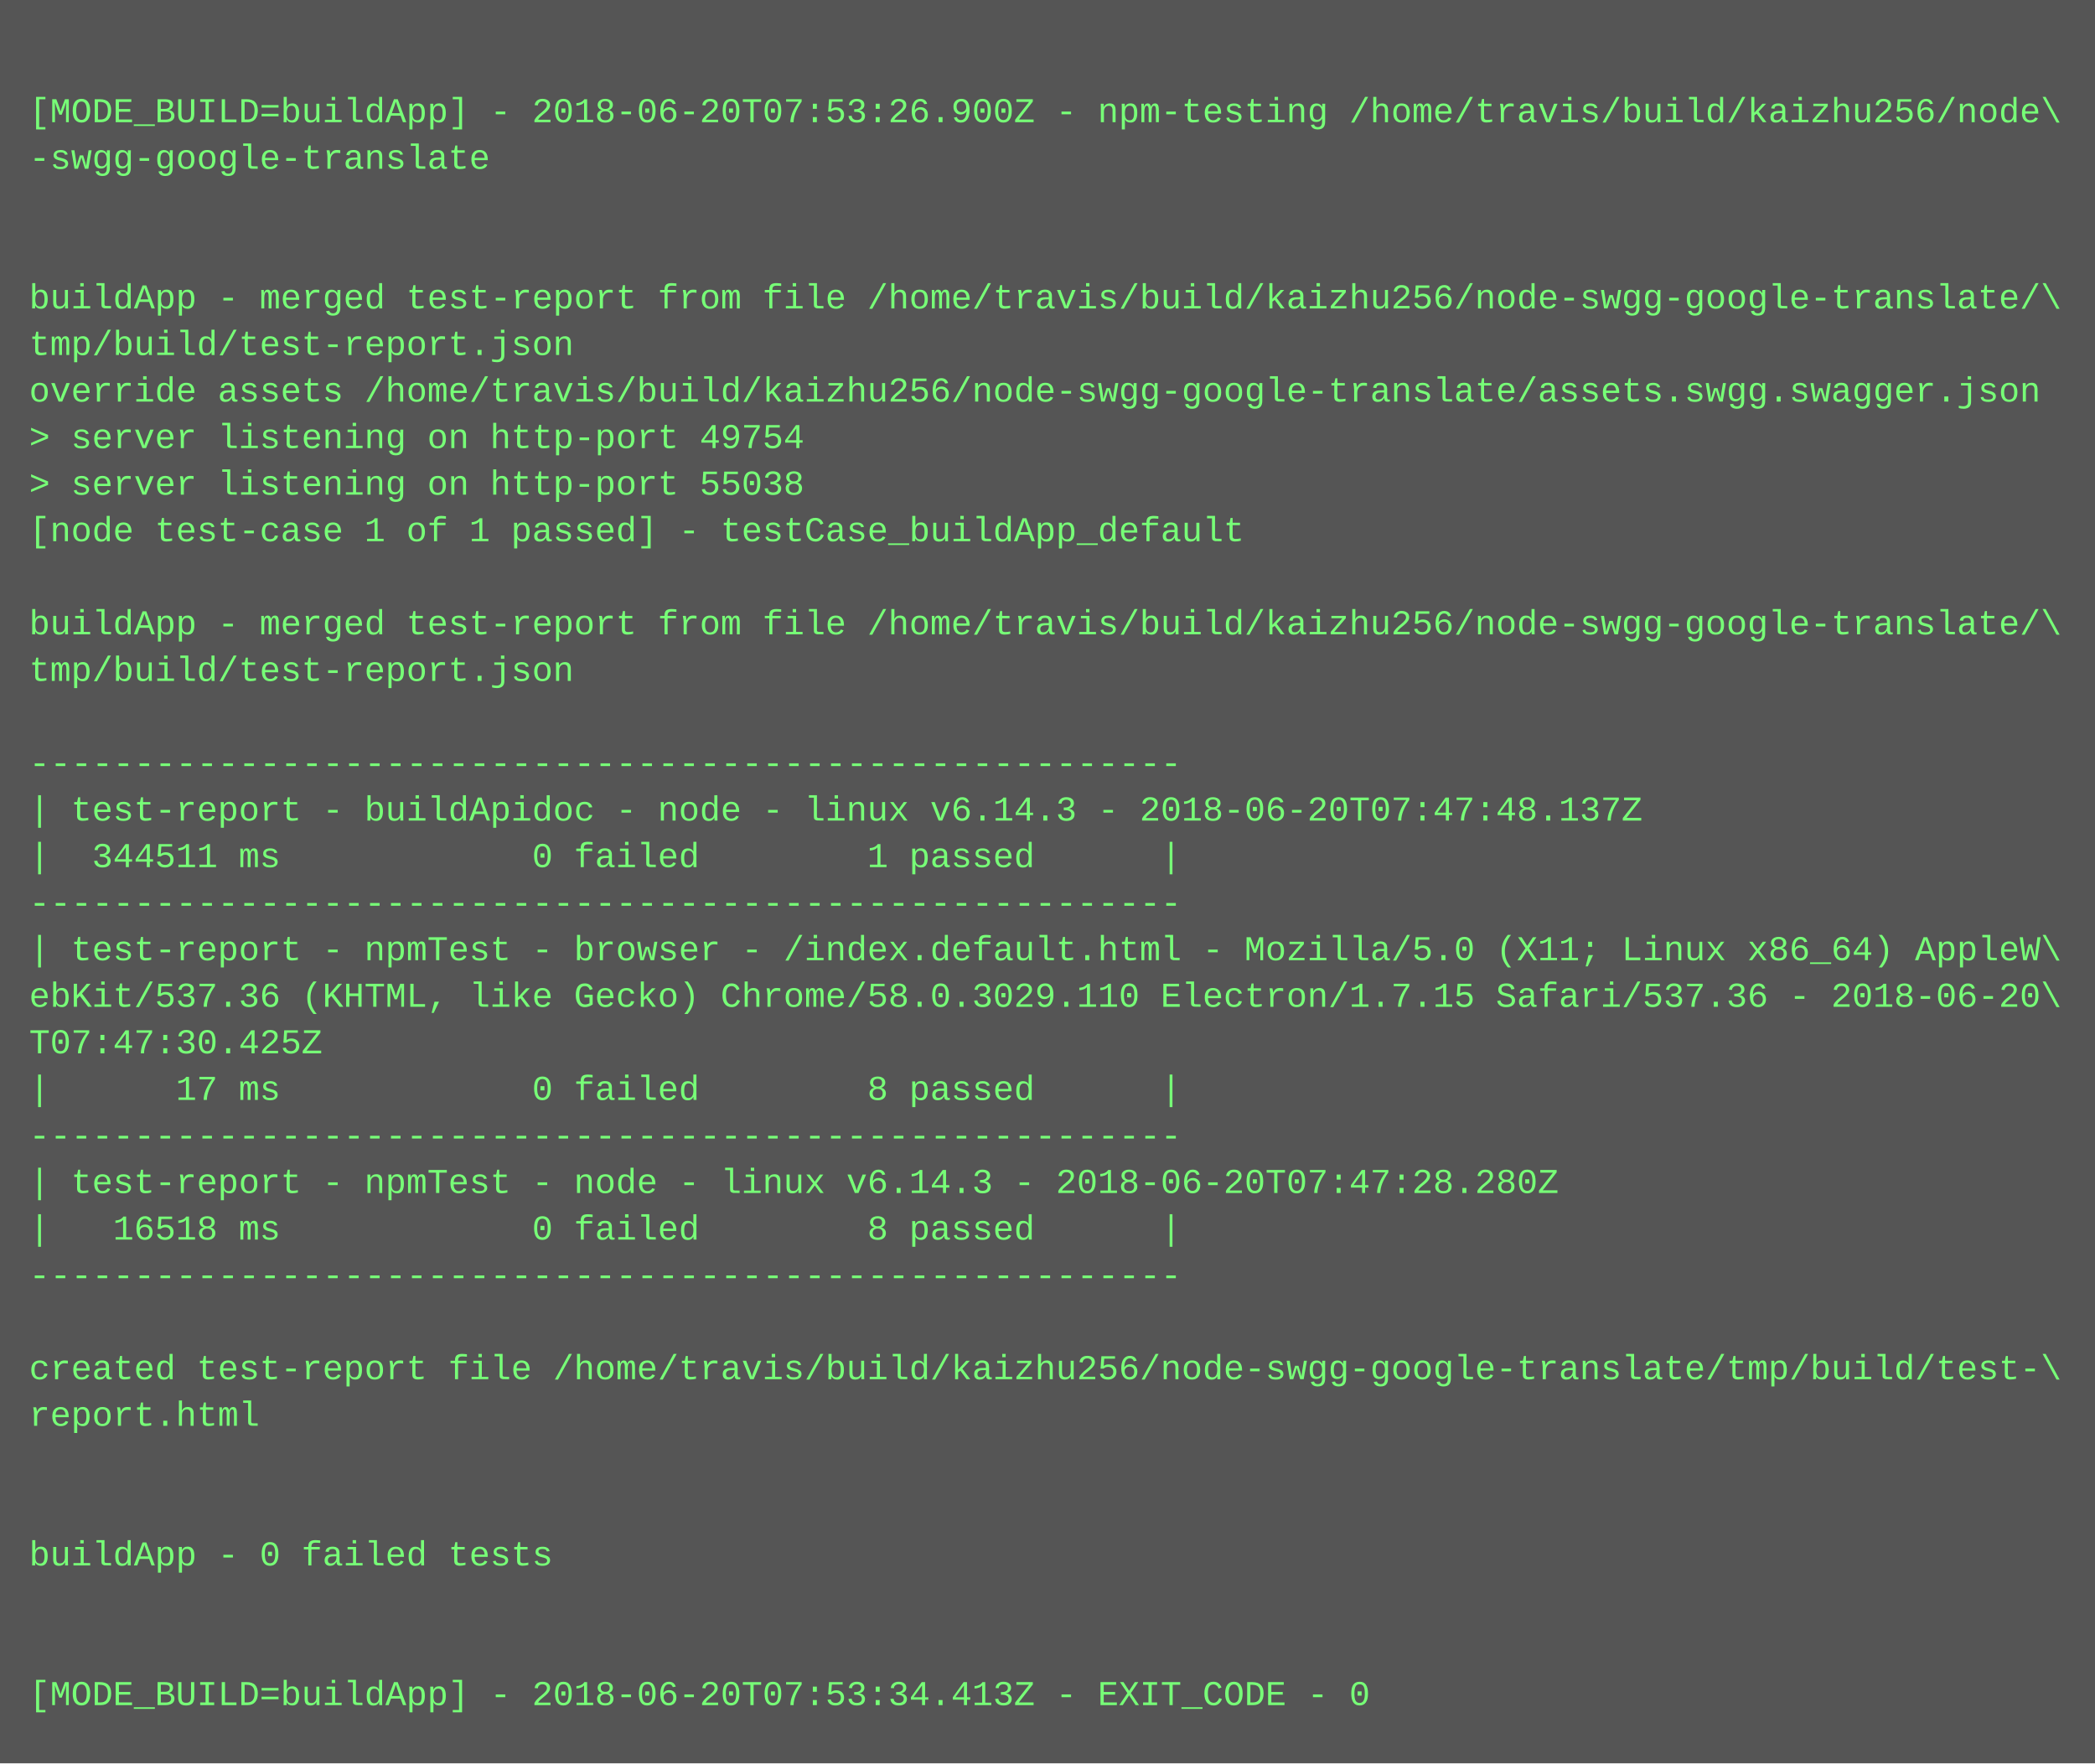
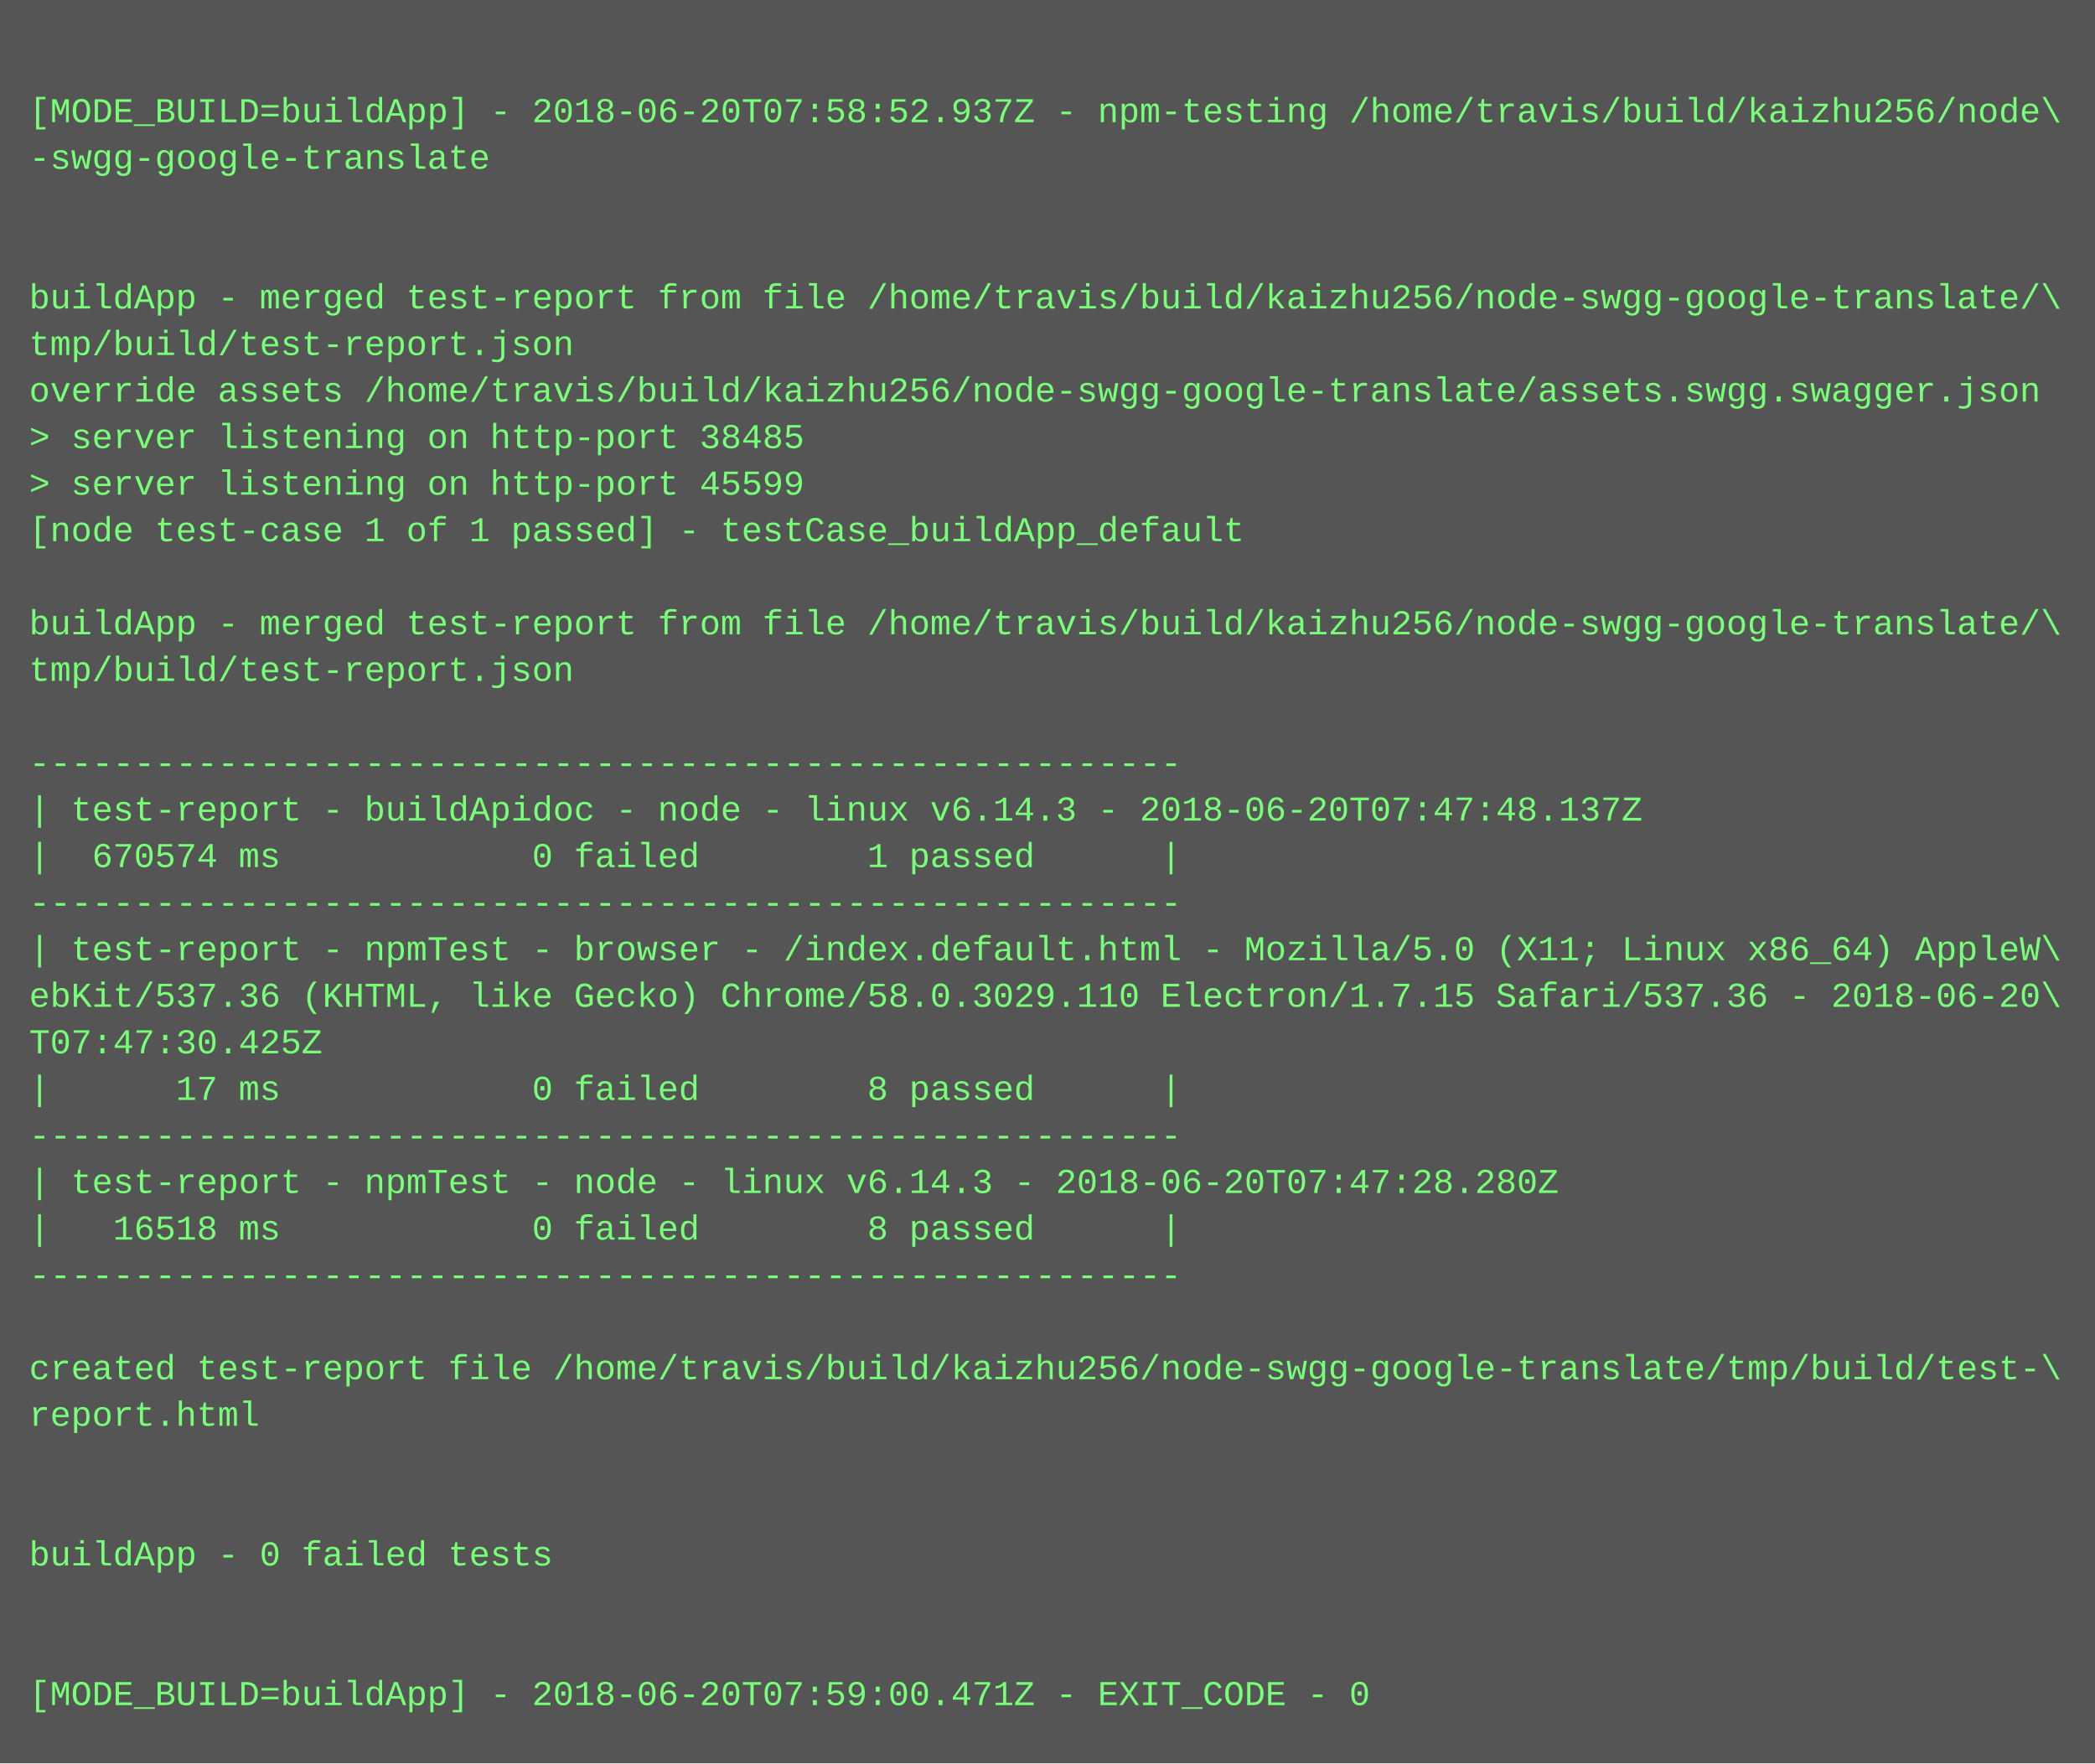
<svg xmlns="http://www.w3.org/2000/svg" height="606" width="720">
  <rect height="606" fill="#555" width="720" />
  <text fill="#7f7" font-family="Courier New" font-size="12" xml:space="preserve">
    <tspan x="10" y="26" />
-     <tspan x="10" y="42">[MODE_BUILD=buildApp] - 2018-06-20T07:53:26.900Z - npm-testing /home/travis/build/kaizhu256/node\</tspan>
+     <tspan x="10" y="42">[MODE_BUILD=buildApp] - 2018-06-20T07:58:52.937Z - npm-testing /home/travis/build/kaizhu256/node\</tspan>
    <tspan x="10" y="58">-swgg-google-translate</tspan>
    <tspan x="10" y="74" />
    <tspan x="10" y="90" />
    <tspan x="10" y="106">buildApp - merged test-report from file /home/travis/build/kaizhu256/node-swgg-google-translate/\</tspan>
    <tspan x="10" y="122">tmp/build/test-report.json</tspan>
    <tspan x="10" y="138">override assets /home/travis/build/kaizhu256/node-swgg-google-translate/assets.swgg.swagger.json</tspan>
-     <tspan x="10" y="154">&gt; server listening on http-port 49754</tspan>
-     <tspan x="10" y="170">&gt; server listening on http-port 55038</tspan>
+     <tspan x="10" y="154">&gt; server listening on http-port 38485</tspan>
+     <tspan x="10" y="170">&gt; server listening on http-port 45599</tspan>
    <tspan x="10" y="186">[node test-case 1 of 1 passed] - testCase_buildApp_default</tspan>
    <tspan x="10" y="202" />
    <tspan x="10" y="218">buildApp - merged test-report from file /home/travis/build/kaizhu256/node-swgg-google-translate/\</tspan>
    <tspan x="10" y="234">tmp/build/test-report.json</tspan>
    <tspan x="10" y="250" />
    <tspan x="10" y="266">-------------------------------------------------------</tspan>
    <tspan x="10" y="282">| test-report - buildApidoc - node - linux v6.14.3 - 2018-06-20T07:47:48.137Z</tspan>
-     <tspan x="10" y="298">|  344511 ms            0 failed        1 passed      |</tspan>
+     <tspan x="10" y="298">|  670574 ms            0 failed        1 passed      |</tspan>
    <tspan x="10" y="314">-------------------------------------------------------</tspan>
    <tspan x="10" y="330">| test-report - npmTest - browser - /index.default.html - Mozilla/5.0 (X11; Linux x86_64) AppleW\</tspan>
    <tspan x="10" y="346">ebKit/537.36 (KHTML, like Gecko) Chrome/58.0.3029.110 Electron/1.7.15 Safari/537.36 - 2018-06-20\</tspan>
    <tspan x="10" y="362">T07:47:30.425Z</tspan>
    <tspan x="10" y="378">|      17 ms            0 failed        8 passed      |</tspan>
    <tspan x="10" y="394">-------------------------------------------------------</tspan>
    <tspan x="10" y="410">| test-report - npmTest - node - linux v6.14.3 - 2018-06-20T07:47:28.280Z</tspan>
    <tspan x="10" y="426">|   16518 ms            0 failed        8 passed      |</tspan>
    <tspan x="10" y="442">-------------------------------------------------------</tspan>
    <tspan x="10" y="458" />
    <tspan x="10" y="474">created test-report file /home/travis/build/kaizhu256/node-swgg-google-translate/tmp/build/test-\</tspan>
    <tspan x="10" y="490">report.html</tspan>
    <tspan x="10" y="506" />
    <tspan x="10" y="522" />
    <tspan x="10" y="538">buildApp - 0 failed tests</tspan>
    <tspan x="10" y="554" />
    <tspan x="10" y="570" />
-     <tspan x="10" y="586">[MODE_BUILD=buildApp] - 2018-06-20T07:53:34.413Z - EXIT_CODE - 0</tspan>
+     <tspan x="10" y="586">[MODE_BUILD=buildApp] - 2018-06-20T07:59:00.471Z - EXIT_CODE - 0</tspan>
  </text>
</svg>
